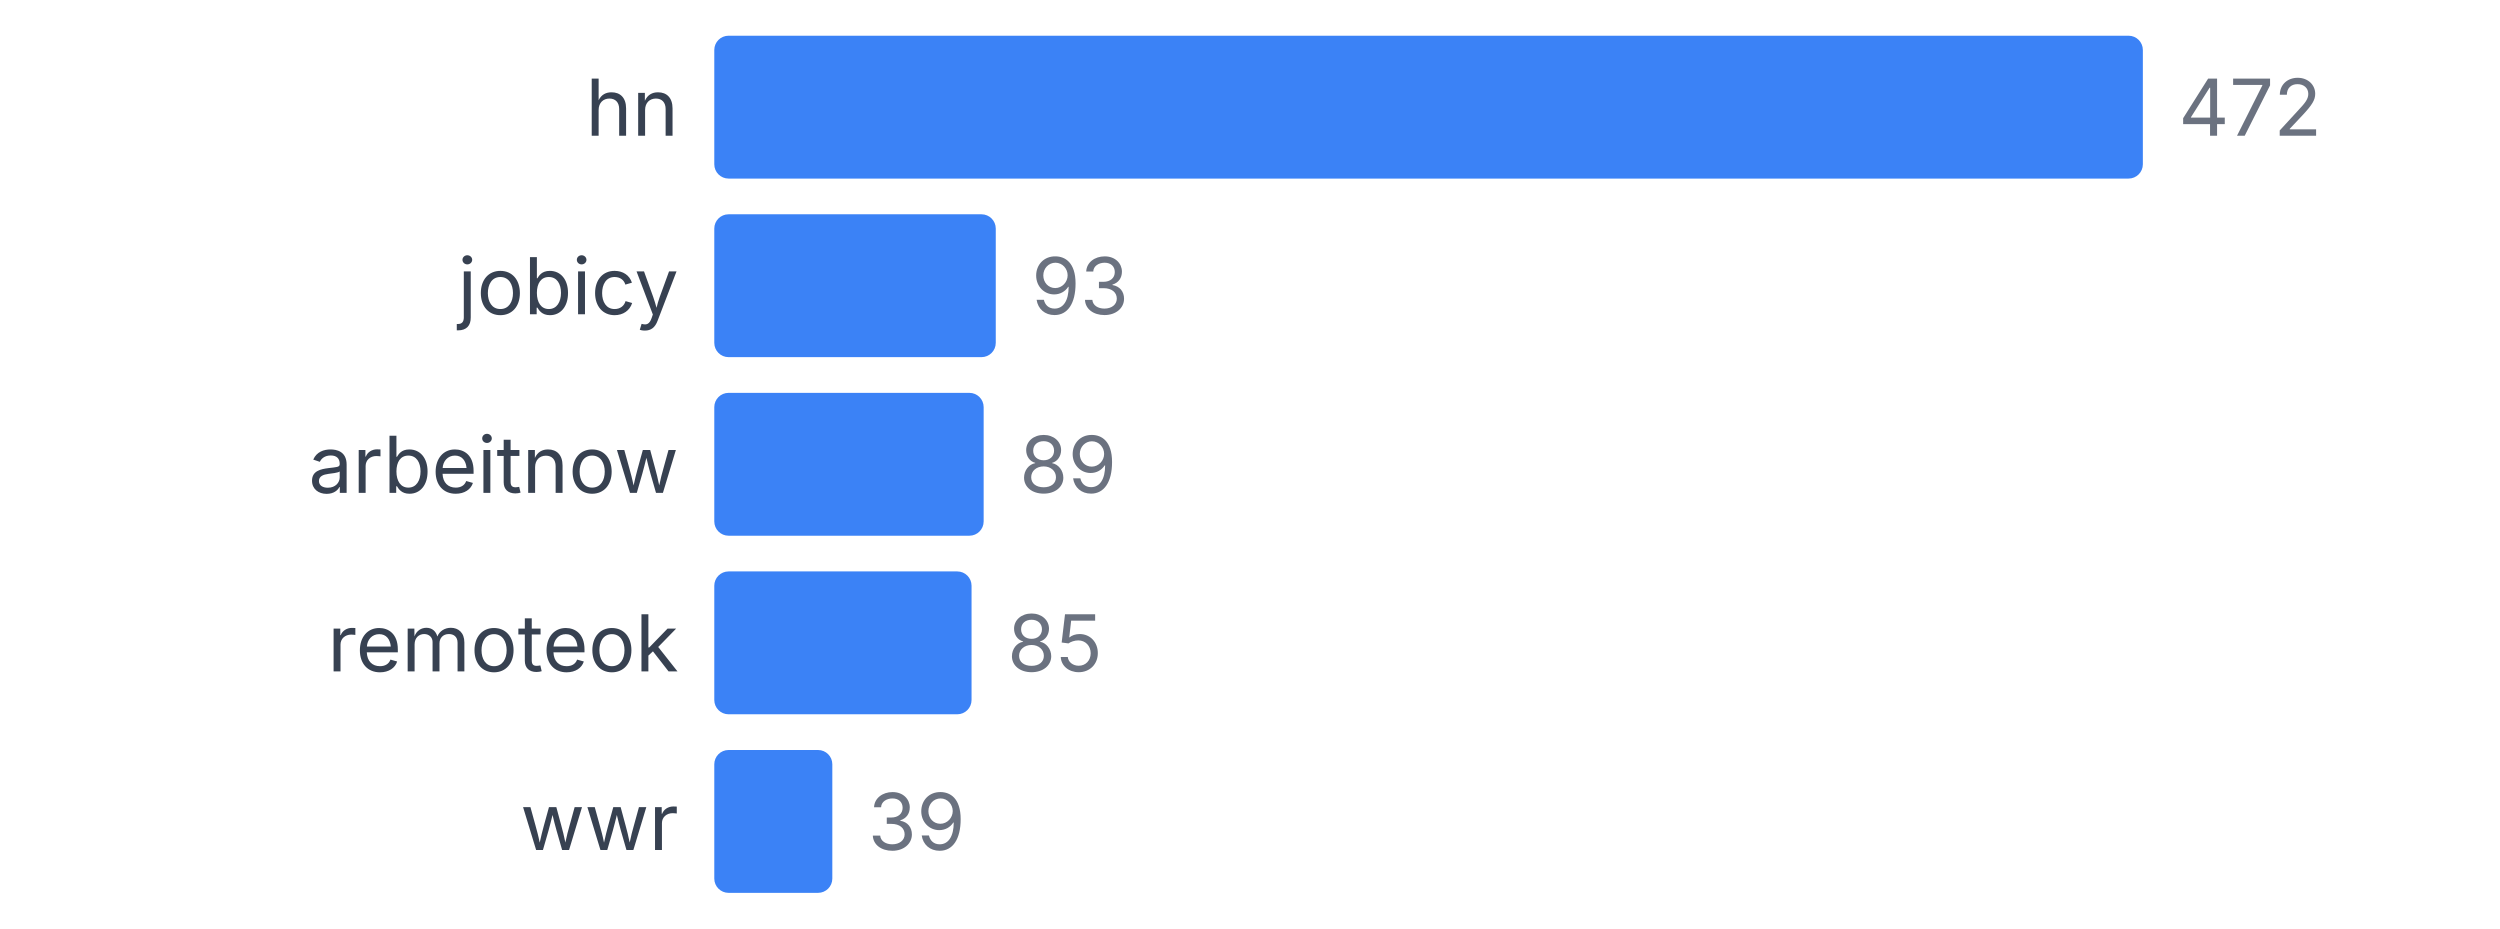
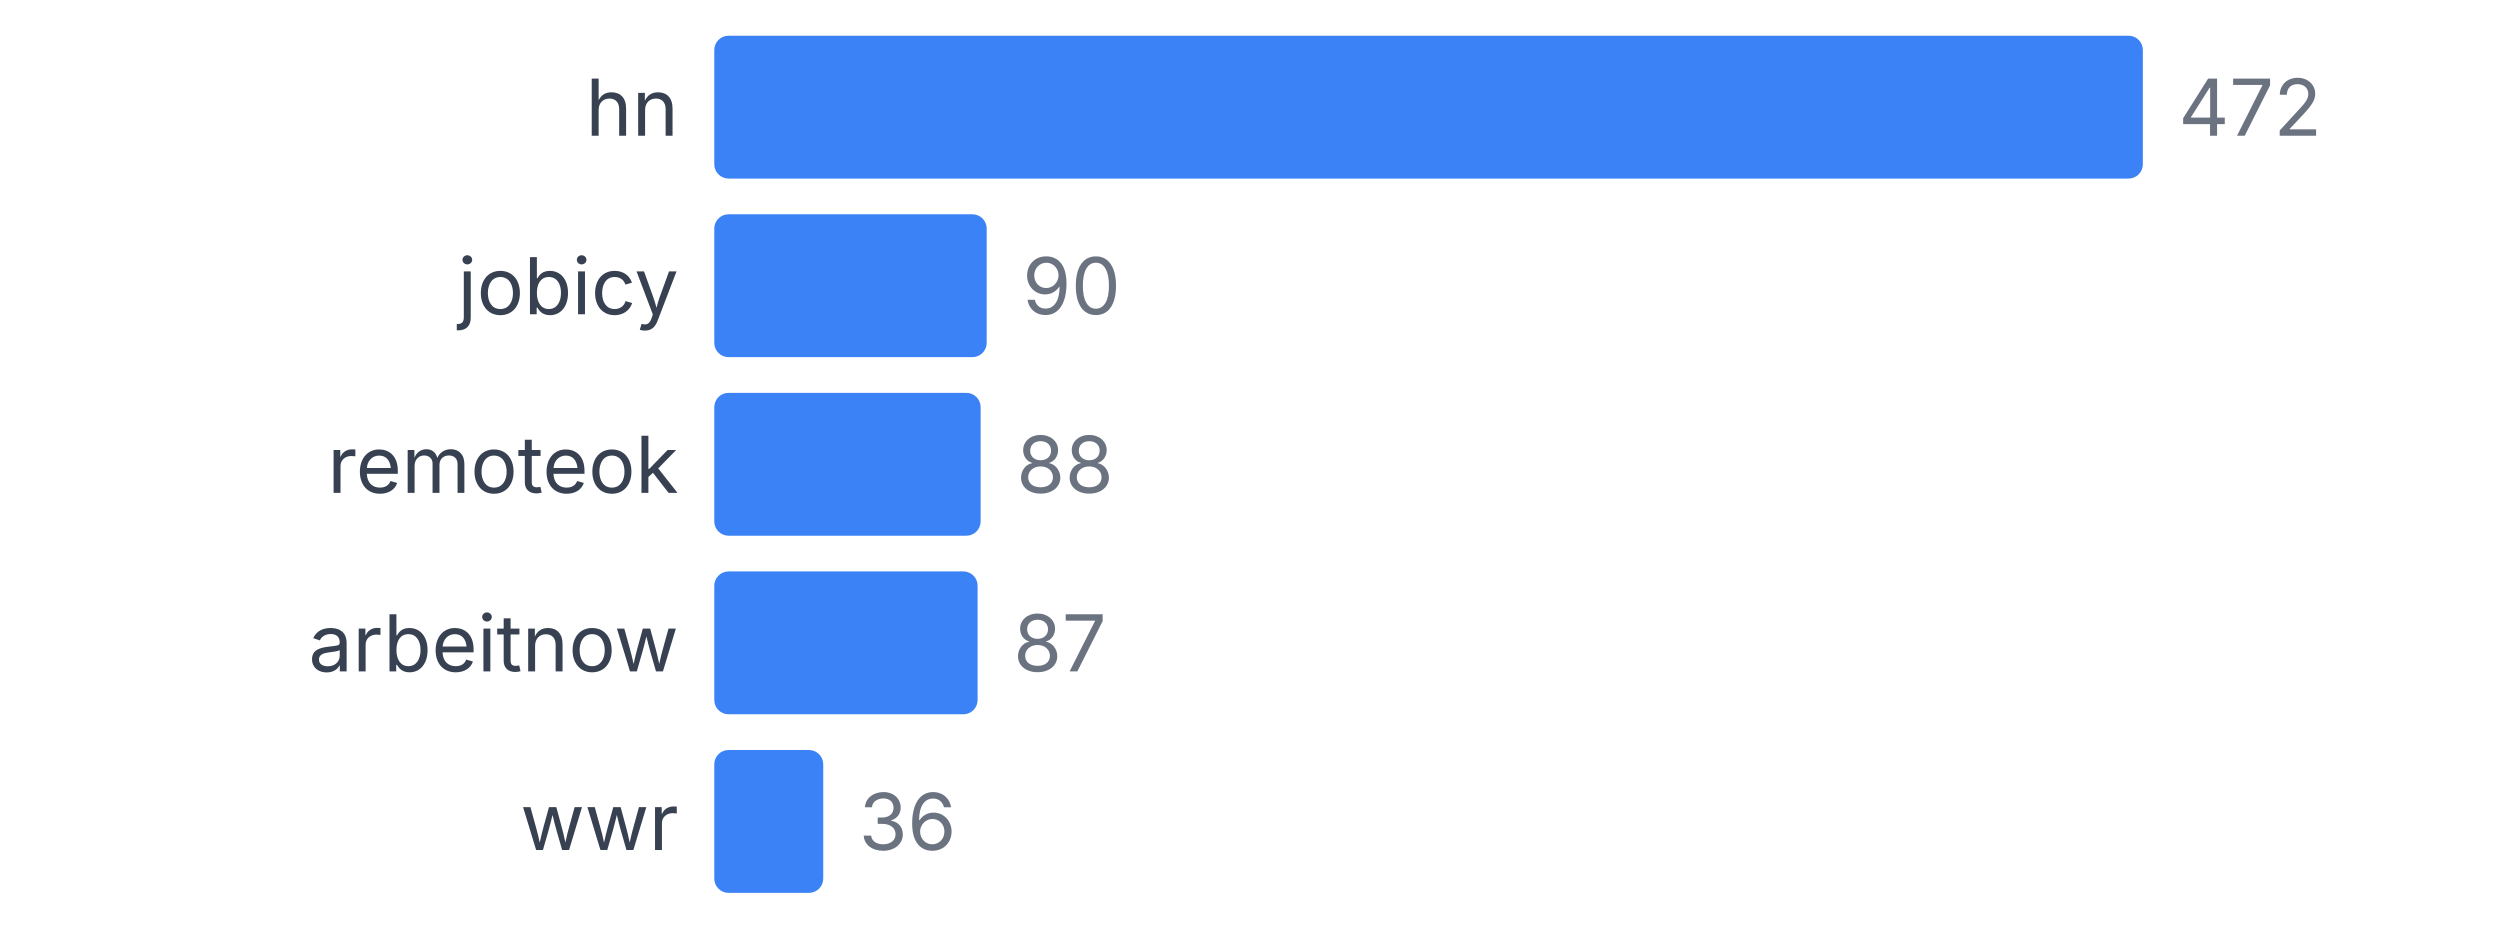
<svg xmlns="http://www.w3.org/2000/svg" width="350" height="130" viewBox="0 0 350 130">
  <style>
    text { font-family: system-ui, -apple-system, sans-serif; }
  </style>
  <text x="95" y="19" text-anchor="end" font-size="11" fill="#374151">hn</text>
  <rect x="100" y="5" width="200" height="20" fill="#3b82f6" rx="2" />
  <text x="305" y="19" font-size="11" fill="#6b7280">472</text>
  <text x="95" y="44" text-anchor="end" font-size="11" fill="#374151">jobicy</text>
-   <rect x="100" y="30" width="39.407" height="20" fill="#3b82f6" rx="2" />
-   <text x="144.407" y="44" font-size="11" fill="#6b7280">93</text>
-   <text x="95" y="69" text-anchor="end" font-size="11" fill="#374151">arbeitnow</text>
-   <rect x="100" y="55" width="37.712" height="20" fill="#3b82f6" rx="2" />
-   <text x="142.712" y="69" font-size="11" fill="#6b7280">89</text>
-   <text x="95" y="94" text-anchor="end" font-size="11" fill="#374151">remoteok</text>
-   <rect x="100" y="80" width="36.017" height="20" fill="#3b82f6" rx="2" />
-   <text x="141.017" y="94" font-size="11" fill="#6b7280">85</text>
+   <rect x="100" y="30" width="38.136" height="20" fill="#3b82f6" rx="2" />
+   <text x="143.136" y="44" font-size="11" fill="#6b7280">90</text>
+   <text x="95" y="69" text-anchor="end" font-size="11" fill="#374151">remoteok</text>
+   <rect x="100" y="55" width="37.288" height="20" fill="#3b82f6" rx="2" />
+   <text x="142.288" y="69" font-size="11" fill="#6b7280">88</text>
+   <text x="95" y="94" text-anchor="end" font-size="11" fill="#374151">arbeitnow</text>
+   <rect x="100" y="80" width="36.864" height="20" fill="#3b82f6" rx="2" />
+   <text x="141.864" y="94" font-size="11" fill="#6b7280">87</text>
  <text x="95" y="119" text-anchor="end" font-size="11" fill="#374151">wwr</text>
-   <rect x="100" y="105" width="16.525" height="20" fill="#3b82f6" rx="2" />
-   <text x="121.525" y="119" font-size="11" fill="#6b7280">39</text>
+   <rect x="100" y="105" width="15.254" height="20" fill="#3b82f6" rx="2" />
+   <text x="120.254" y="119" font-size="11" fill="#6b7280">36</text>
</svg>
